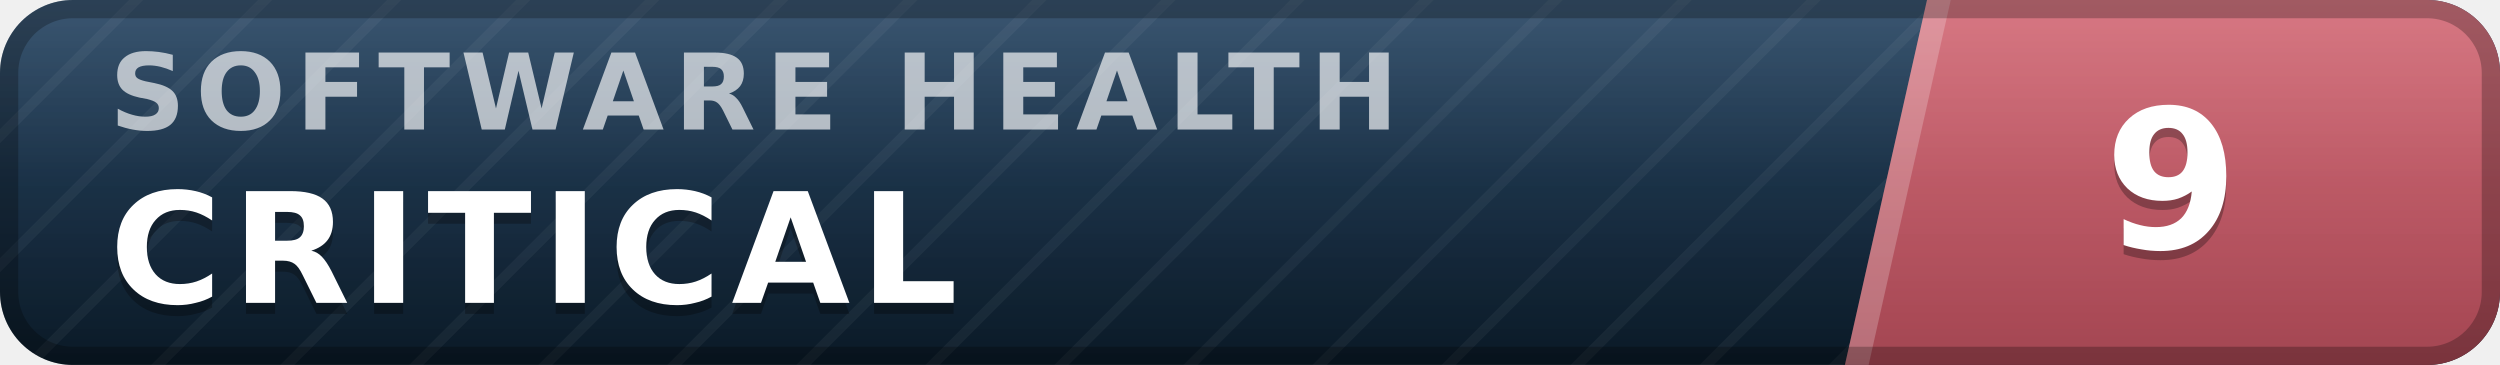
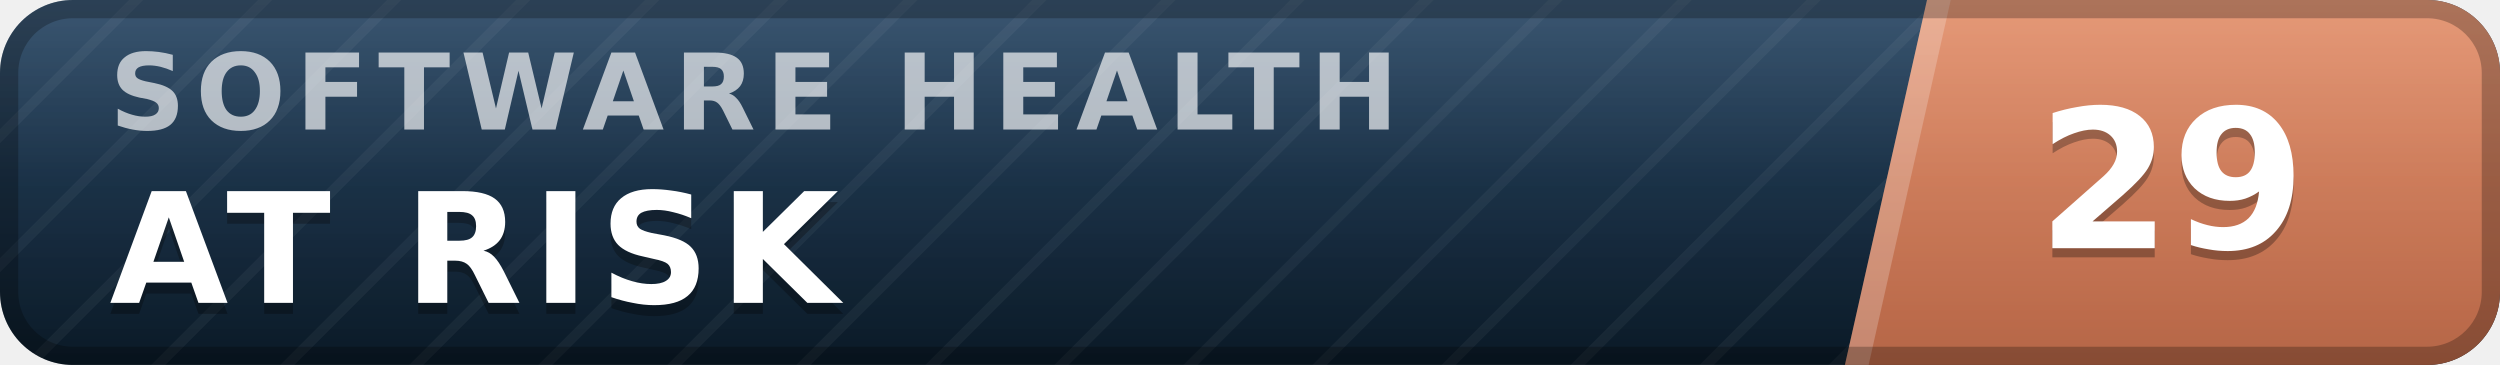
- <svg xmlns="http://www.w3.org/2000/svg" width="137" height="20" viewBox="0 0 137 20" role="img" aria-label="inspect.software software health index 9 of 100, critical" font-family="Verdana,DejaVu Sans,Geneva,sans-serif">
+ <svg xmlns="http://www.w3.org/2000/svg" width="137" height="20" viewBox="0 0 137 20" role="img" aria-label="inspect.software software health index 29 of 100, at risk" font-family="Verdana,DejaVu Sans,Geneva,sans-serif">
  <defs>
    <linearGradient id="plate" x1="0" y1="0" x2="0" y2="1">
      <stop offset="0" stop-color="#1d3d5c" />
      <stop offset="1" stop-color="#0a1926" />
    </linearGradient>
    <linearGradient id="endplate" x1="0" y1="0" x2="0" y2="1">
-       <stop offset="0" stop-color="#d16471" />
-       <stop offset="1" stop-color="#a34551" />
+       <stop offset="0" stop-color="#e18a64" />
+       <stop offset="1" stop-color="#b56546" />
    </linearGradient>
    <linearGradient id="gloss" x1="0" y1="0" x2="0" y2="1">
      <stop offset="0" stop-color="#fff" stop-opacity=".13" />
      <stop offset=".5" stop-color="#fff" stop-opacity=".03" />
      <stop offset="1" stop-color="#fff" stop-opacity="0" />
    </linearGradient>
    <pattern id="guilloche" width="5" height="5" patternUnits="userSpaceOnUse" patternTransform="rotate(45)">
      <line x1="0" y1="0" x2="0" y2="5" stroke="#fff" stroke-opacity=".045" stroke-width="1.1" />
    </pattern>
    <clipPath id="rounded">
      <rect width="137" height="20" rx="4" />
    </clipPath>
  </defs>
  <g clip-path="url(#rounded)">
    <rect width="137" height="20" fill="url(#plate)" />
    <rect width="137" height="20" fill="url(#guilloche)" />
    <polygon points="105.6,0 137,0 137,20 101.1,20" fill="url(#endplate)" />
    <polygon points="105.6,0 106.9,0 102.4,20 101.1,20" fill="#fff" fill-opacity=".22" />
    <text x="6.0" y="7.1" font-size="5.8" letter-spacing="0.55" fill="#fff" fill-opacity=".66" font-weight="bold" textLength="76.3" lengthAdjust="spacing">SOFTWARE HEALTH</text>
-     <text x="6.0" y="17.2" font-size="8.4" fill="#000" fill-opacity=".3" font-weight="bold" letter-spacing="0.55" textLength="50.4" lengthAdjust="spacing">CRITICAL</text>
-     <text x="6.0" y="16.6" font-size="8.4" fill="#fff" font-weight="bold" letter-spacing="0.55" textLength="50.4" lengthAdjust="spacing">CRITICAL</text>
-     <text x="119.0" y="14.1" font-size="10.6" fill="#000" fill-opacity=".3" font-weight="bold" text-anchor="middle">9</text>
-     <text x="119.0" y="13.6" font-size="10.6" fill="#fff" font-weight="bold" text-anchor="middle">9</text>
+     <text x="6.0" y="17.2" font-size="8.4" fill="#000" fill-opacity=".3" font-weight="bold" letter-spacing="0.55" textLength="43.3" lengthAdjust="spacing">AT RISK</text>
+     <text x="6.0" y="16.6" font-size="8.4" fill="#fff" font-weight="bold" letter-spacing="0.55" textLength="43.3" lengthAdjust="spacing">AT RISK</text>
+     <text x="119.0" y="14.1" font-size="10.6" fill="#000" fill-opacity=".3" font-weight="bold" text-anchor="middle">29</text>
+     <text x="119.0" y="13.6" font-size="10.6" fill="#fff" font-weight="bold" text-anchor="middle">29</text>
    <rect width="137" height="20" fill="url(#gloss)" />
  </g>
  <rect x=".5" y=".5" width="136" height="19" rx="3.5" fill="none" stroke="#000" stroke-opacity=".25" />
</svg>
